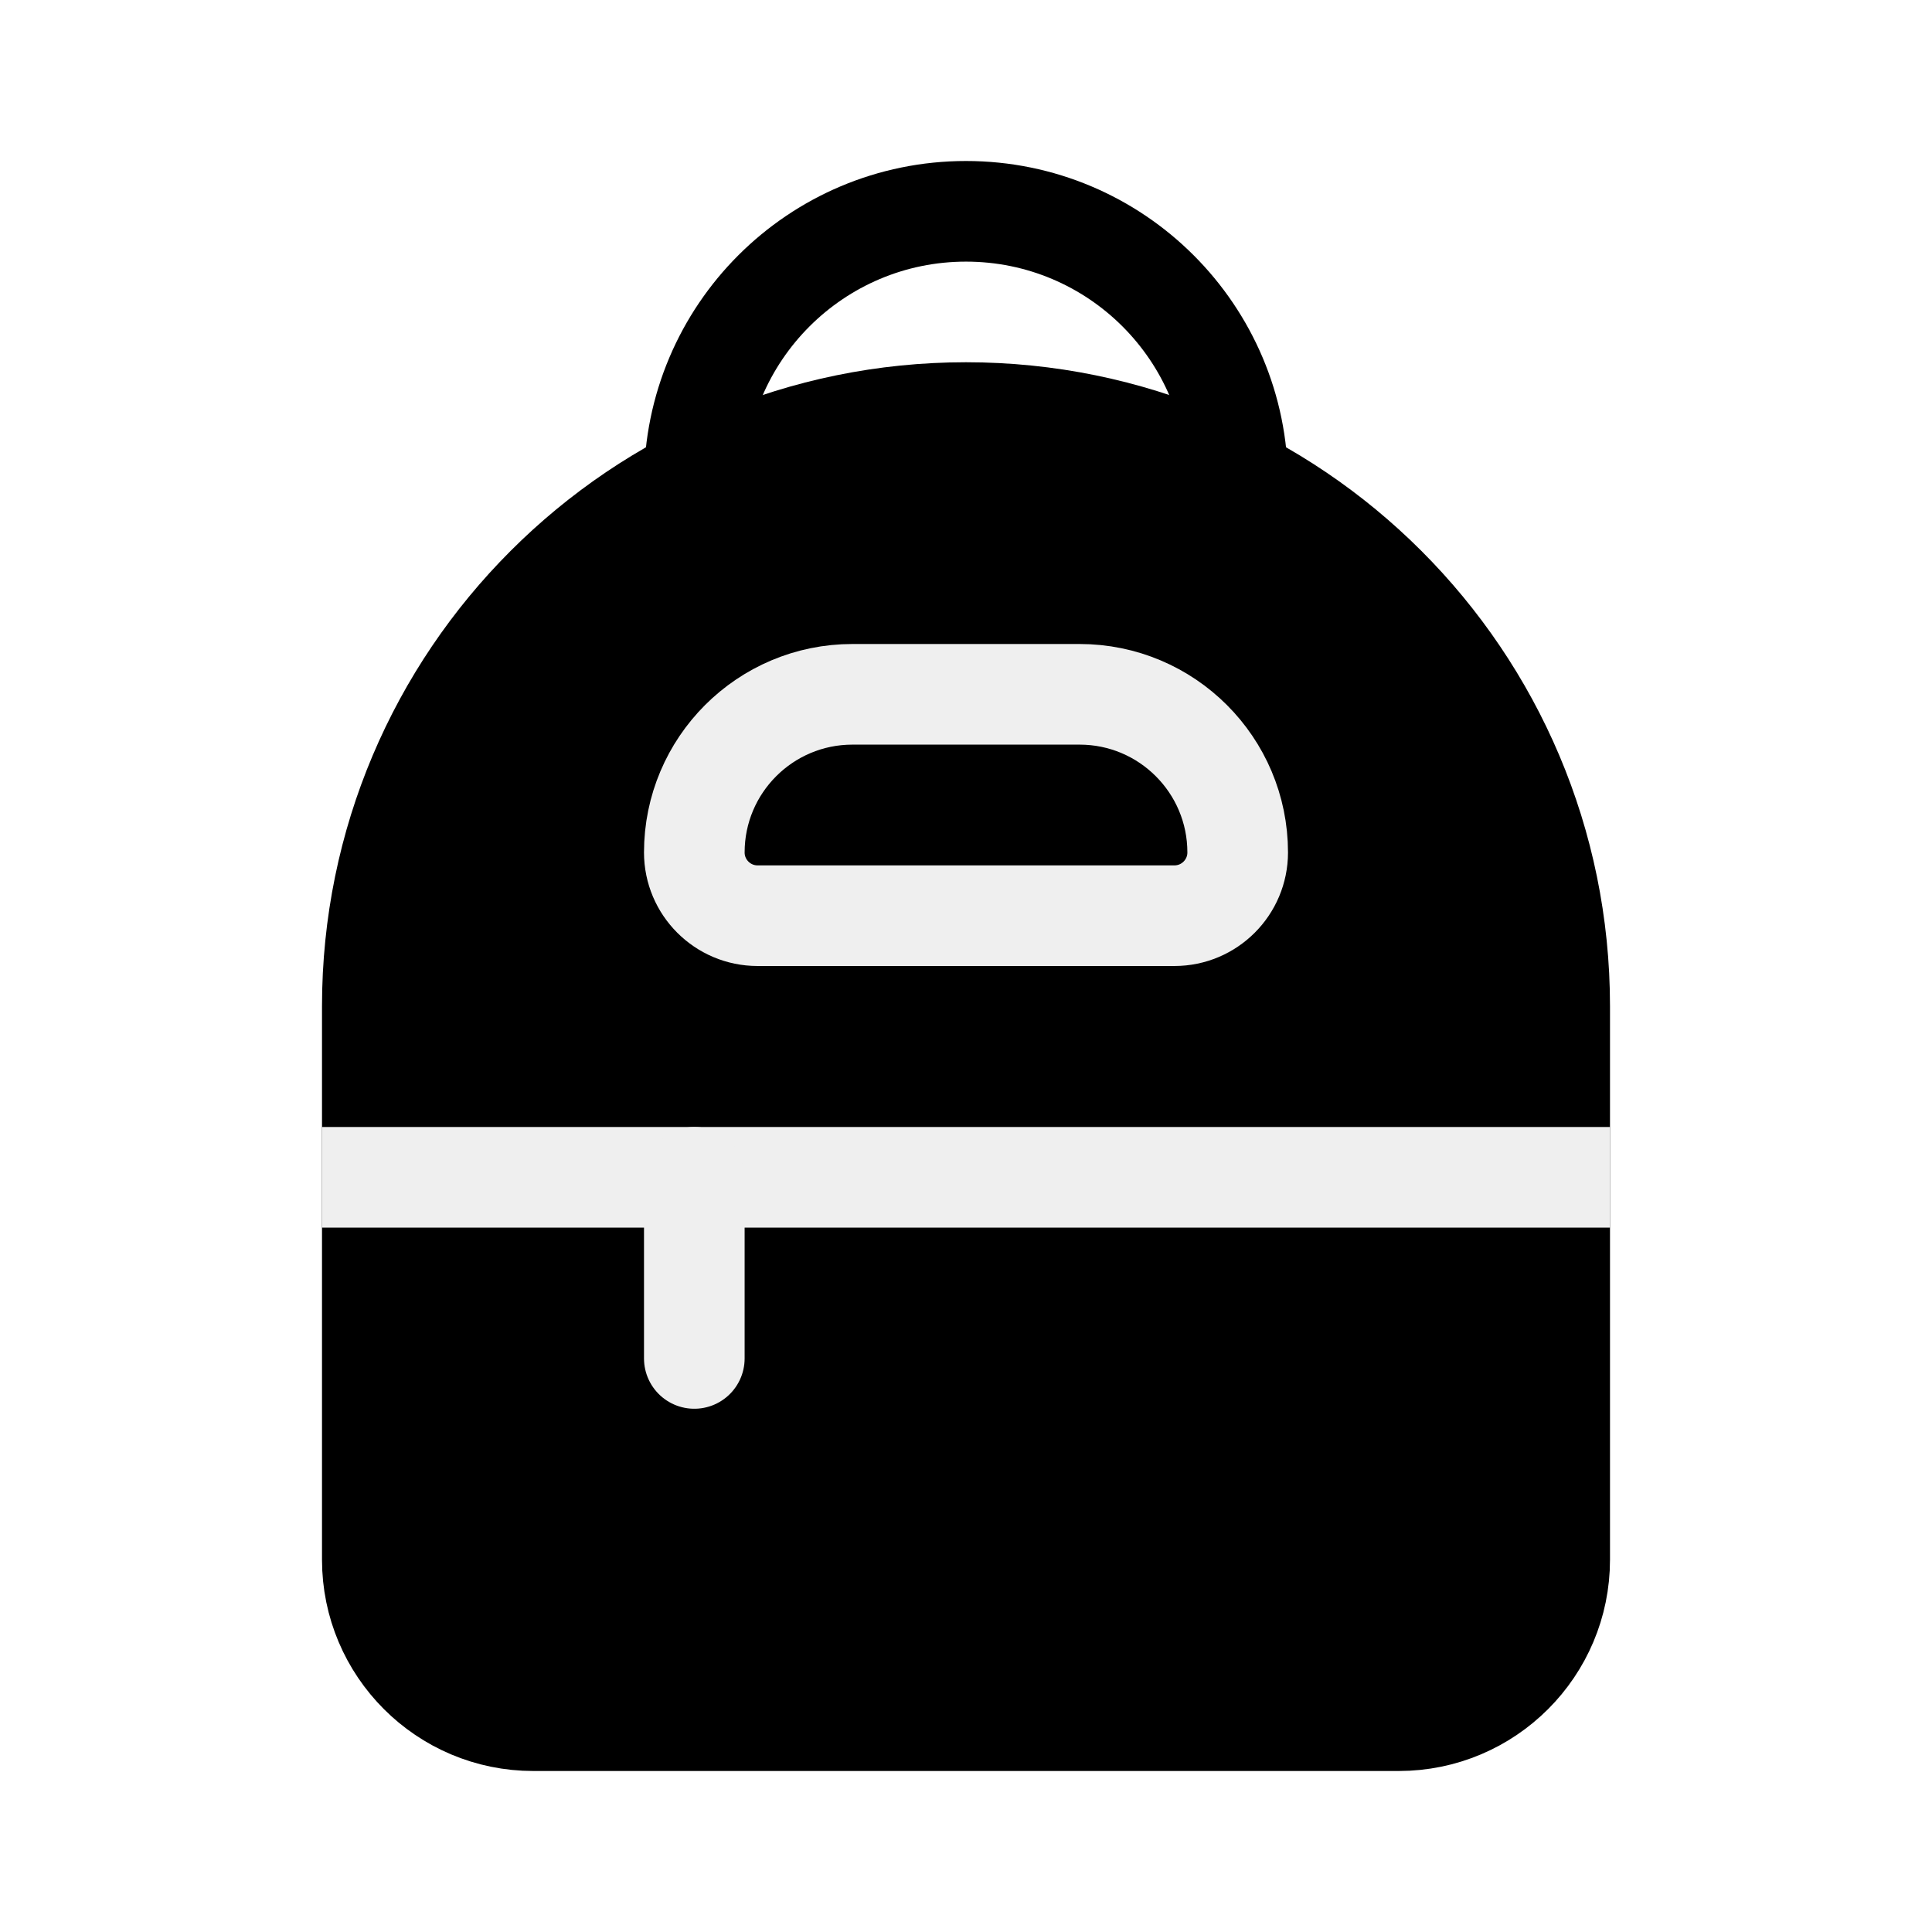
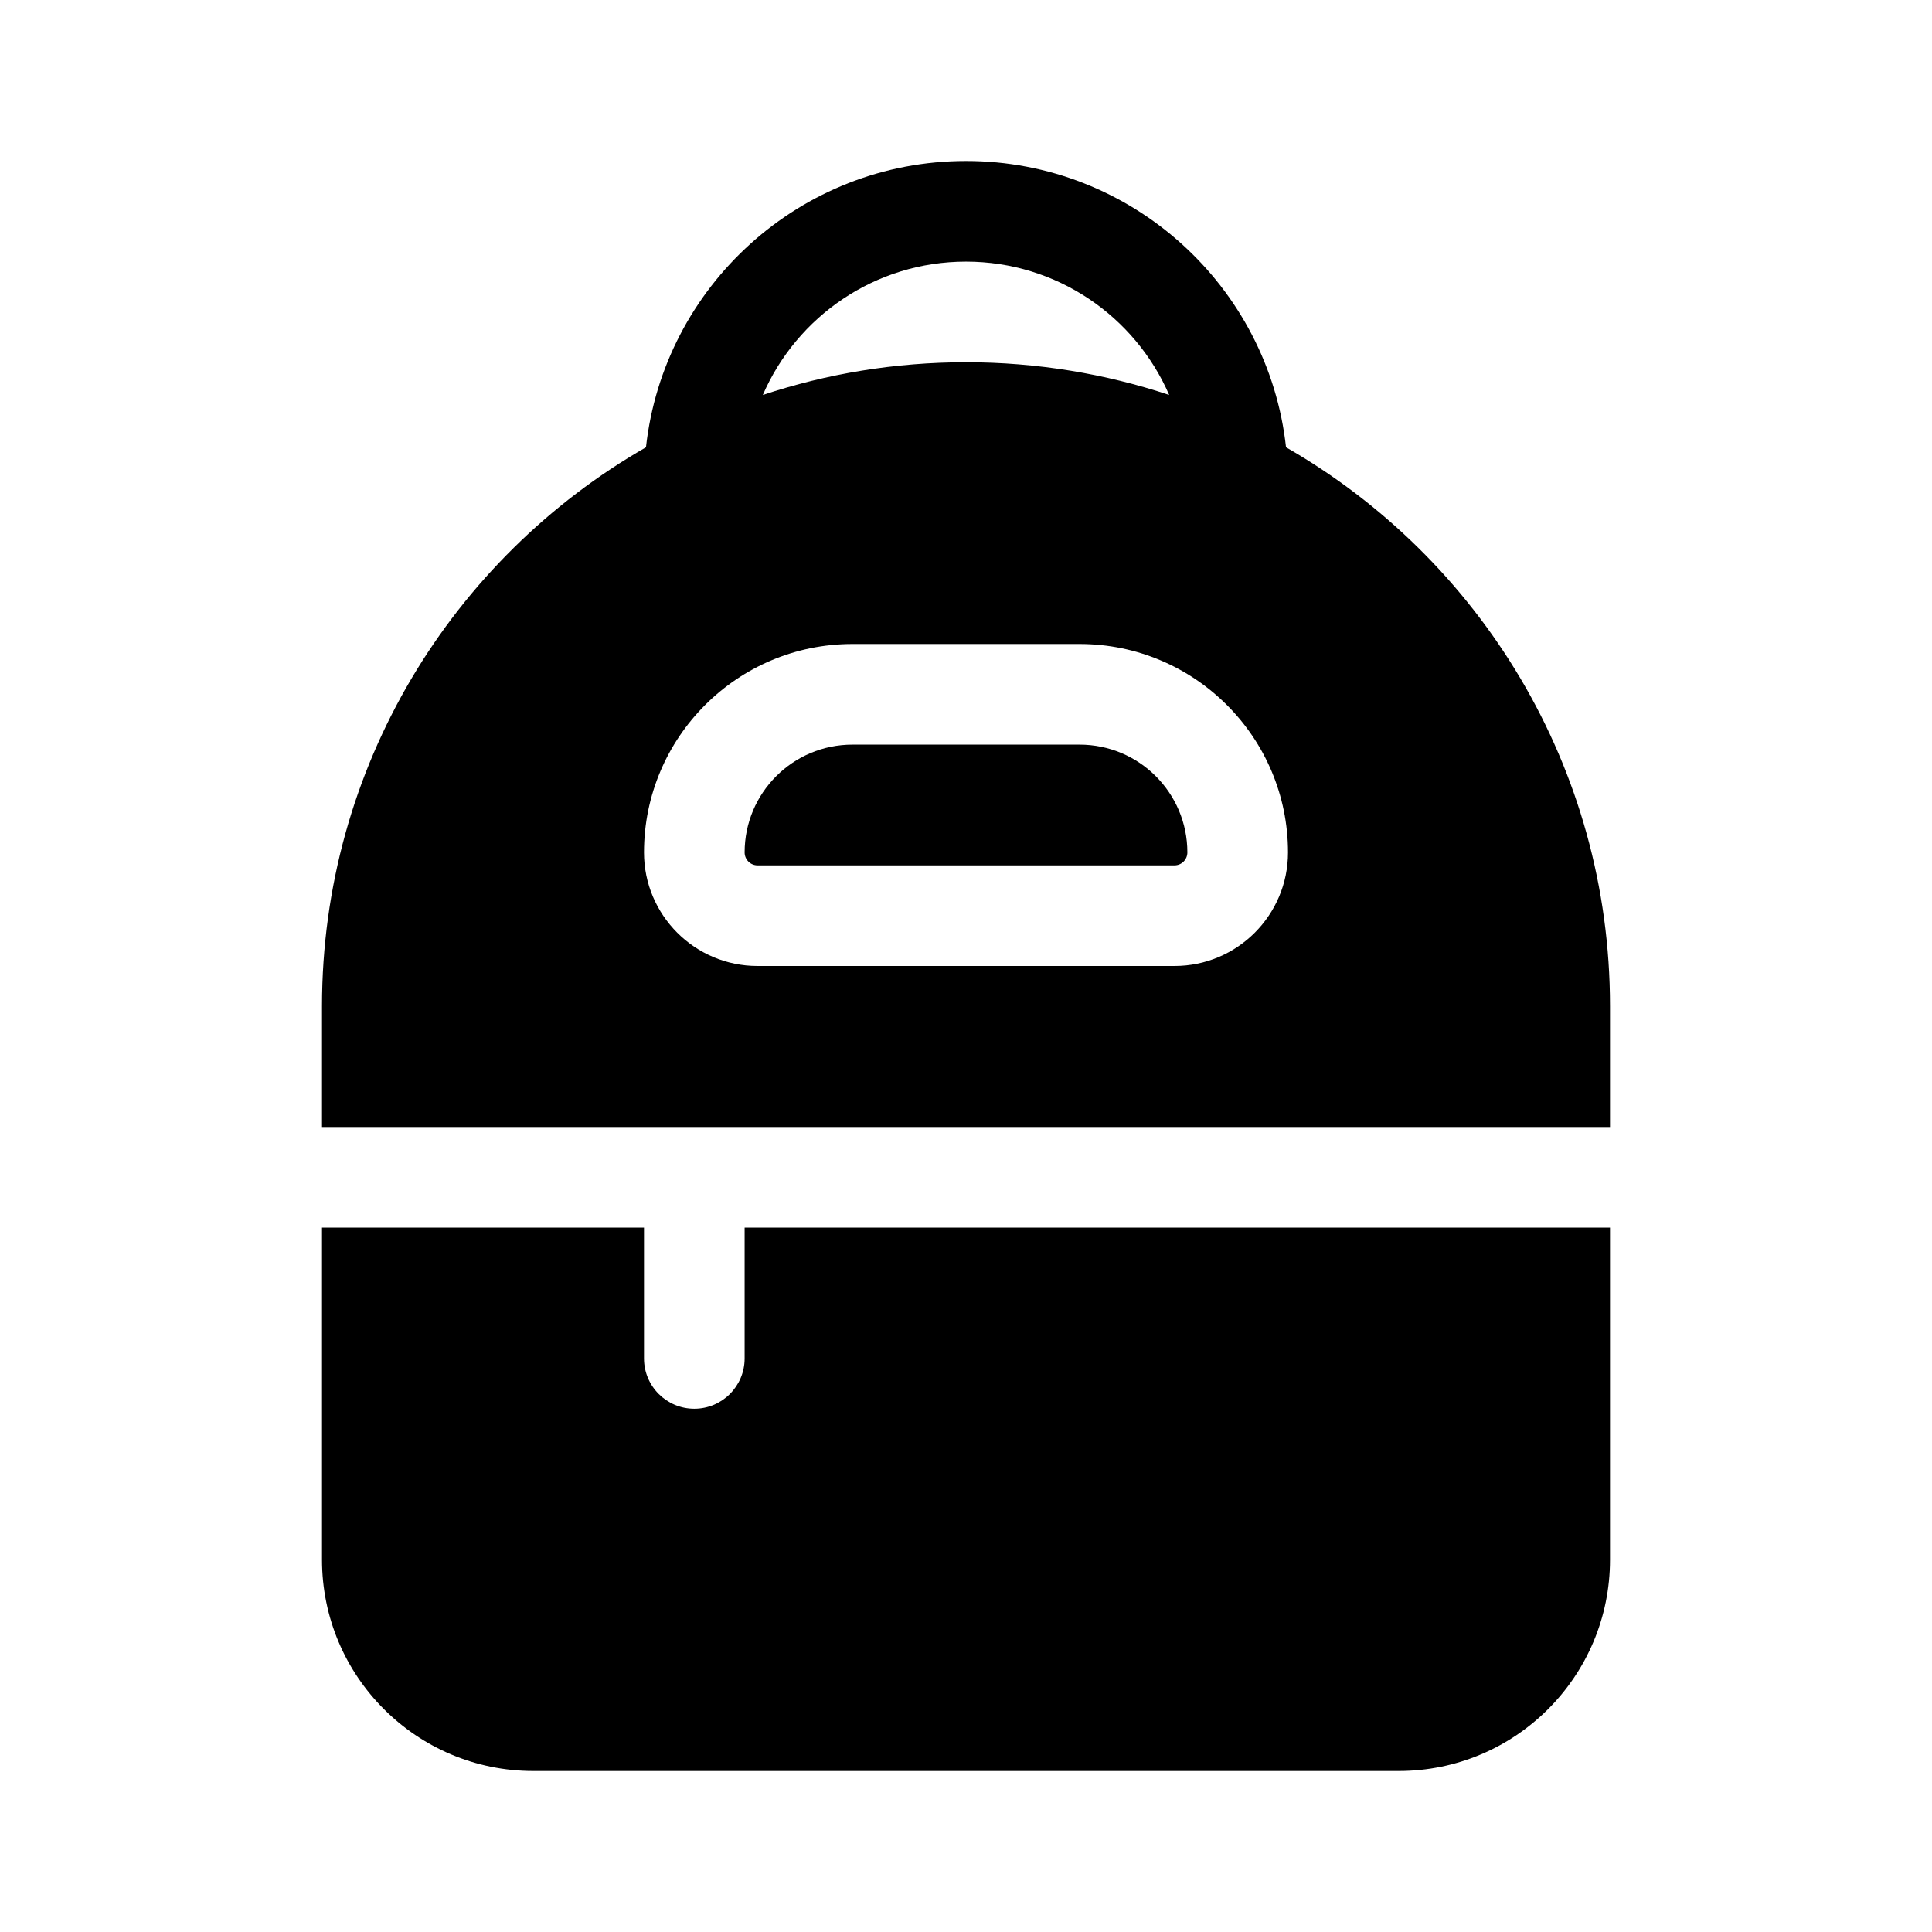
<svg xmlns="http://www.w3.org/2000/svg" width="48" height="48" viewBox="0 0 48 48" fill="none">
-   <path d="M17.25 12C17.25 8.272 20.272 5.25 24 5.25V5.25C27.728 5.25 30.75 8.272 30.75 12V32.25C30.75 35.978 27.728 39 24 39V39C20.272 39 17.25 35.978 17.25 32.25V12Z" stroke="black" stroke-width="2.5" />
-   <path d="M9.25 25C9.25 16.854 15.854 10.25 24 10.25V10.25C32.146 10.25 38.75 16.854 38.75 25V38.75C38.75 40.959 36.959 42.75 34.75 42.75H13.25C11.041 42.75 9.25 40.959 9.25 38.75V25Z" fill="black" stroke="black" stroke-width="2.5" />
-   <path fill-rule="evenodd" clip-rule="evenodd" d="M40 30.5H8V28H40V30.5Z" fill="#EFEFEF" />
-   <path d="M17.25 21.179C17.25 19.009 19.009 17.25 21.179 17.25H26.821C28.991 17.25 30.75 19.009 30.75 21.179V21.179C30.75 22.046 30.046 22.75 29.179 22.75H18.821C17.954 22.75 17.25 22.046 17.25 21.179V21.179Z" fill="black" stroke="#EFEFEF" stroke-width="2.5" />
-   <line x1="17.25" y1="29.25" x2="17.25" y2="33.75" stroke="#EFEFEF" stroke-width="2.5" stroke-linecap="round" />
+   <path d="M21.179 18.5C19.699 18.5 18.5 19.699 18.5 21.179C18.5 21.356 18.644 21.5 18.821 21.5H29.179C29.356 21.5 29.5 21.356 29.5 21.179C29.5 19.699 28.301 18.5 26.821 18.5H21.179Z" fill="black" />
+   <path d="M24 4C19.882 4 16.49 7.112 16.049 11.113C11.239 13.872 8 19.058 8 25V28H40V25C40 19.058 36.761 13.872 31.951 11.113C31.51 7.112 28.118 4 24 4ZM24 9C22.236 9 20.539 9.285 18.952 9.813C19.798 7.863 21.74 6.5 24 6.5C26.26 6.5 28.202 7.863 29.048 9.813C27.461 9.285 25.764 9 24 9ZM16 21.179C16 18.319 18.319 16 21.179 16H26.821C29.681 16 32 18.319 32 21.179C32 22.737 30.737 24 29.179 24H18.821C17.263 24 16 22.737 16 21.179Z" fill="black" />
+   <path d="M16 30.5V33.75C16 34.44 16.56 35 17.25 35C17.94 35 18.5 34.44 18.5 33.75V30.5H40V38.75C40 41.65 37.65 44 34.75 44H13.25C10.351 44 8 41.65 8 38.75V30.5H16Z" fill="black" />
</svg>
